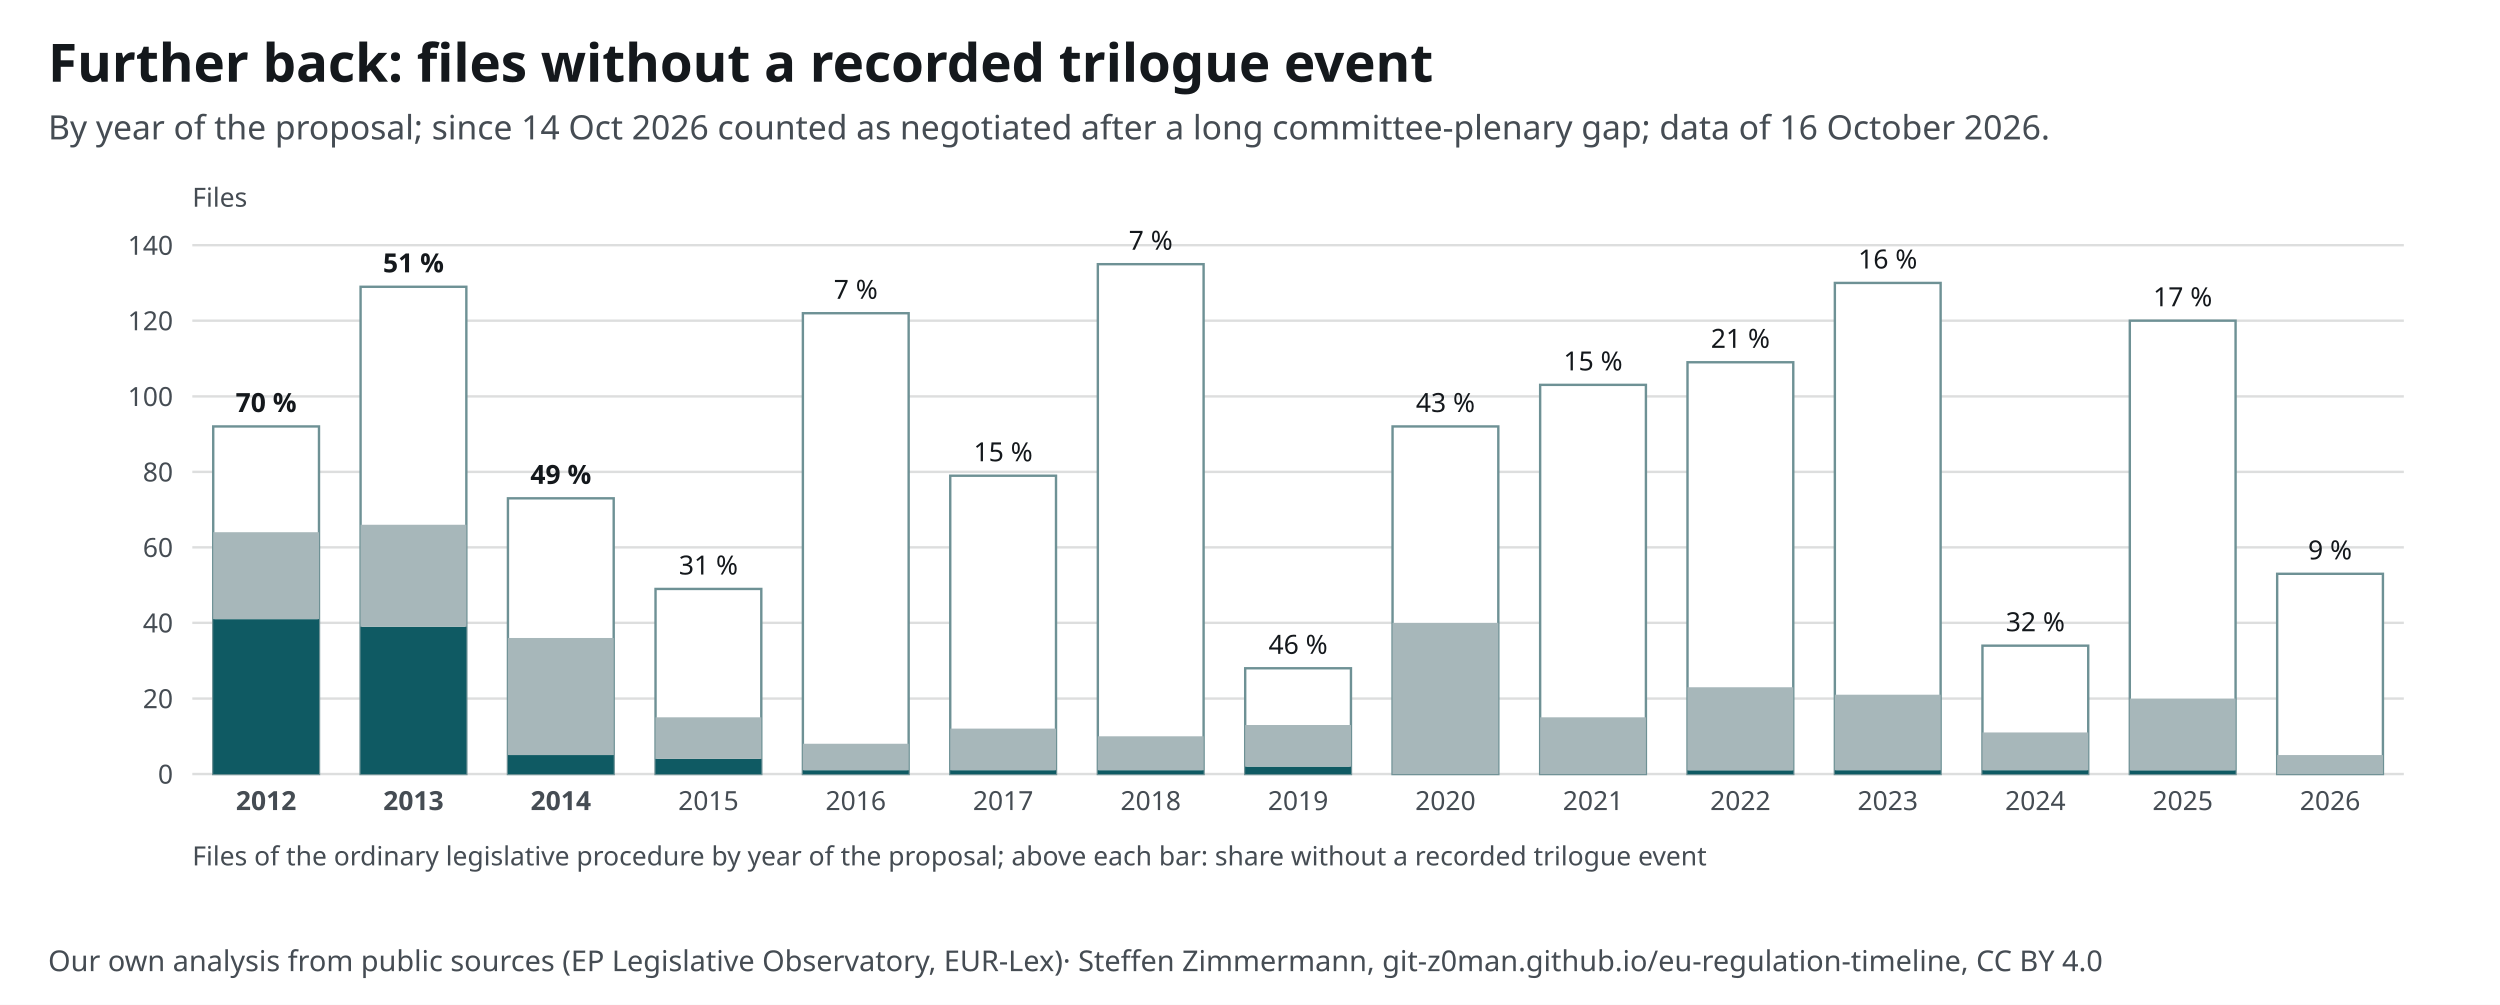
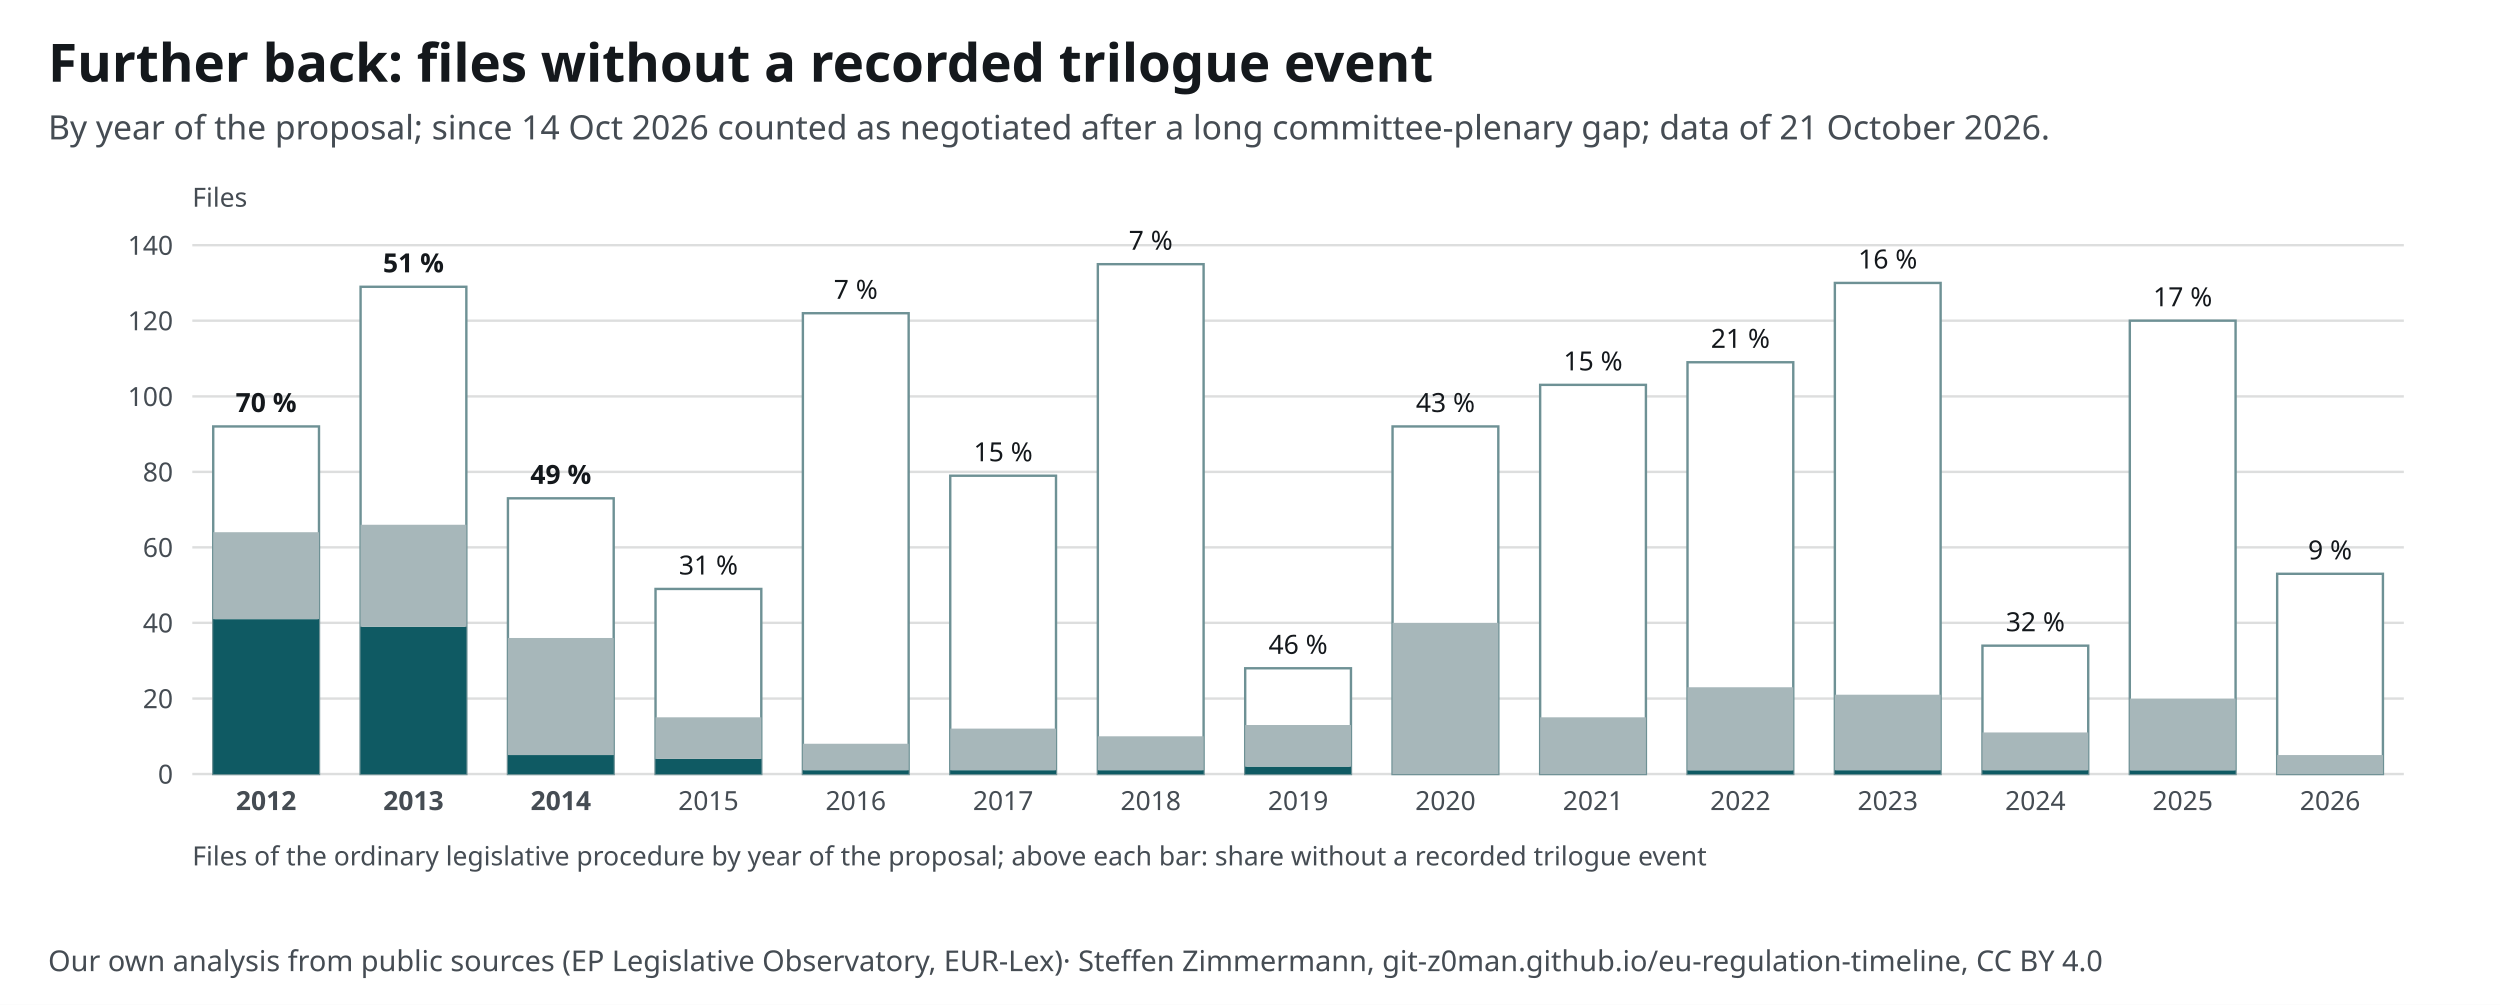
<svg xmlns="http://www.w3.org/2000/svg" width="1040" height="418" viewBox="0 0 1040 418" font-family="&quot;Source Sans 3&quot;, system-ui, -apple-system, Segoe UI, Roboto, Arial, sans-serif" font-size="13">
  <style>text{font-family:"Source Sans 3",system-ui,sans-serif}.ink,.inkf{fill:#14181c}.mu{fill:#454c53}.gr{stroke:#14181c24}.ax{stroke:#454c53}.acc{fill:#0f5a63}.accs{stroke:#0f5a63}.grey{fill:#a7b7ba}.greys{stroke:#6e9195}.tint{fill:#e3eeef}.sheet{fill:#fff}.inks{stroke:#14181c}.ink2s{stroke:#454c53}.ink2f{fill:#454c53}.hol{fill:#fff;stroke:#14181c}.holq{fill:#fff;stroke:#6e9195}.halo{paint-order:stroke;stroke:#fff;stroke-width:4px;stroke-linejoin:round}.hit .bg{fill:transparent}[hidden]{display:none}</style>
  <rect width="1040" height="418" fill="#fff" />
  <text x="20" y="34" font-size="22" font-weight="700" class="ink">Further back: files without a recorded trilogue event</text>
-   <text x="20" y="58" font-size="14" class="mu">By year of the proposal; since 14 Oct 2026 counted as negotiated after a long committee-plenary gap; data of 16 October 2026.</text>
+   <text x="20" y="58" font-size="14" class="mu">By year of the proposal; since 14 Oct 2026 counted as negotiated after a long committee-plenary gap; data of 21 October 2026.</text>
  <g transform="translate(20,72)">
    <line x1="60" y1="250.0" x2="980" y2="250.0" class="gr" />
    <text x="52.0" y="254.0" font-size="11" text-anchor="end" class="mu">0</text>
    <line x1="60" y1="218.6" x2="980" y2="218.6" class="gr" />
    <text x="52.0" y="222.6" font-size="11" text-anchor="end" class="mu">20</text>
    <line x1="60" y1="187.1" x2="980" y2="187.1" class="gr" />
    <text x="52.0" y="191.1" font-size="11" text-anchor="end" class="mu">40</text>
    <line x1="60" y1="155.7" x2="980" y2="155.7" class="gr" />
    <text x="52.0" y="159.7" font-size="11" text-anchor="end" class="mu">60</text>
    <line x1="60" y1="124.3" x2="980" y2="124.3" class="gr" />
    <text x="52.0" y="128.3" font-size="11" text-anchor="end" class="mu">80</text>
    <line x1="60" y1="92.9" x2="980" y2="92.9" class="gr" />
    <text x="52.0" y="96.9" font-size="11" text-anchor="end" class="mu">100</text>
    <line x1="60" y1="61.4" x2="980" y2="61.4" class="gr" />
    <text x="52.0" y="65.4" font-size="11" text-anchor="end" class="mu">120</text>
    <line x1="60" y1="30.0" x2="980" y2="30.0" class="gr" />
    <text x="52.0" y="34.0" font-size="11" text-anchor="end" class="mu">140</text>
    <g>
      <rect x="68.7" y="105.4" width="44.0" height="144.6" class="sheet greys" stroke-width="1" />
      <rect x="68.7" y="185.6" width="44.0" height="64.4" class="acc" />
      <rect x="68.7" y="149.4" width="44.0" height="36.1" class="grey" />
      <text x="90.7" y="99.4" font-size="11" text-anchor="middle" class="ink" font-weight="600">70 %</text>
      <text x="90.7" y="265.0" font-size="11" text-anchor="middle" class="mu" font-weight="700">2012</text>
    </g>
    <g>
      <rect x="130.0" y="47.3" width="44.0" height="202.7" class="sheet greys" stroke-width="1" />
      <rect x="130.0" y="188.7" width="44.0" height="61.3" class="acc" />
      <rect x="130.0" y="146.3" width="44.0" height="42.4" class="grey" />
      <text x="152.0" y="41.3" font-size="11" text-anchor="middle" class="ink" font-weight="600">51 %</text>
      <text x="152.0" y="265.0" font-size="11" text-anchor="middle" class="mu" font-weight="700">2013</text>
    </g>
    <g>
      <rect x="191.3" y="135.3" width="44.0" height="114.7" class="sheet greys" stroke-width="1" />
      <rect x="191.3" y="242.1" width="44.0" height="7.9" class="acc" />
      <rect x="191.3" y="193.4" width="44.0" height="48.7" class="grey" />
      <text x="213.3" y="129.3" font-size="11" text-anchor="middle" class="ink" font-weight="600">49 %</text>
      <text x="213.3" y="265.0" font-size="11" text-anchor="middle" class="mu" font-weight="700">2014</text>
    </g>
    <g>
      <rect x="252.7" y="173.0" width="44.0" height="77.0" class="sheet greys" stroke-width="1" />
      <rect x="252.7" y="243.7" width="44.0" height="6.3" class="acc" />
      <rect x="252.7" y="226.4" width="44.0" height="17.3" class="grey" />
      <text x="274.7" y="167.0" font-size="11" text-anchor="middle" class="ink">31 %</text>
      <text x="274.7" y="265.0" font-size="11" text-anchor="middle" class="mu">2015</text>
    </g>
    <g>
      <rect x="314.0" y="58.3" width="44.0" height="191.7" class="sheet greys" stroke-width="1" />
      <rect x="314.0" y="248.4" width="44.0" height="1.6" class="acc" />
      <rect x="314.0" y="237.4" width="44.0" height="11.0" class="grey" />
      <text x="336.0" y="52.3" font-size="11" text-anchor="middle" class="ink">7 %</text>
      <text x="336.0" y="265.0" font-size="11" text-anchor="middle" class="mu">2016</text>
    </g>
    <g>
      <rect x="375.3" y="125.9" width="44.0" height="124.1" class="sheet greys" stroke-width="1" />
      <rect x="375.3" y="248.4" width="44.0" height="1.6" class="acc" />
      <rect x="375.3" y="231.1" width="44.0" height="17.3" class="grey" />
      <text x="397.3" y="119.9" font-size="11" text-anchor="middle" class="ink">15 %</text>
      <text x="397.3" y="265.0" font-size="11" text-anchor="middle" class="mu">2017</text>
    </g>
    <g>
      <rect x="436.7" y="37.9" width="44.0" height="212.1" class="sheet greys" stroke-width="1" />
      <rect x="436.7" y="248.4" width="44.0" height="1.6" class="acc" />
      <rect x="436.7" y="234.3" width="44.0" height="14.1" class="grey" />
      <text x="458.7" y="31.9" font-size="11" text-anchor="middle" class="ink">7 %</text>
      <text x="458.7" y="265.0" font-size="11" text-anchor="middle" class="mu">2018</text>
    </g>
    <g>
      <rect x="498.0" y="206.0" width="44.0" height="44.0" class="sheet greys" stroke-width="1" />
      <rect x="498.0" y="246.9" width="44.0" height="3.1" class="acc" />
      <rect x="498.0" y="229.6" width="44.0" height="17.3" class="grey" />
      <text x="520.0" y="200.0" font-size="11" text-anchor="middle" class="ink">46 %</text>
      <text x="520.0" y="265.0" font-size="11" text-anchor="middle" class="mu">2019</text>
    </g>
    <g>
      <rect x="559.3" y="105.4" width="44.0" height="144.6" class="sheet greys" stroke-width="1" />
      <rect x="559.3" y="250.0" width="44.0" height="0.0" class="acc" />
      <rect x="559.3" y="187.1" width="44.0" height="62.9" class="grey" />
      <text x="581.3" y="99.4" font-size="11" text-anchor="middle" class="ink">43 %</text>
      <text x="581.3" y="265.0" font-size="11" text-anchor="middle" class="mu">2020</text>
    </g>
    <g>
      <rect x="620.7" y="88.1" width="44.0" height="161.9" class="sheet greys" stroke-width="1" />
      <rect x="620.7" y="250.0" width="44.0" height="0.0" class="acc" />
      <rect x="620.7" y="226.4" width="44.0" height="23.6" class="grey" />
      <text x="642.7" y="82.1" font-size="11" text-anchor="middle" class="ink">15 %</text>
      <text x="642.7" y="265.0" font-size="11" text-anchor="middle" class="mu">2021</text>
    </g>
    <g>
      <rect x="682.0" y="78.7" width="44.0" height="171.3" class="sheet greys" stroke-width="1" />
      <rect x="682.0" y="248.4" width="44.0" height="1.6" class="acc" />
      <rect x="682.0" y="213.9" width="44.0" height="34.6" class="grey" />
      <text x="704.0" y="72.7" font-size="11" text-anchor="middle" class="ink">21 %</text>
      <text x="704.0" y="265.0" font-size="11" text-anchor="middle" class="mu">2022</text>
    </g>
    <g>
      <rect x="743.3" y="45.7" width="44.0" height="204.3" class="sheet greys" stroke-width="1" />
      <rect x="743.3" y="248.4" width="44.0" height="1.6" class="acc" />
      <rect x="743.3" y="217.0" width="44.0" height="31.4" class="grey" />
      <text x="765.3" y="39.7" font-size="11" text-anchor="middle" class="ink">16 %</text>
      <text x="765.3" y="265.0" font-size="11" text-anchor="middle" class="mu">2023</text>
    </g>
    <g>
      <rect x="804.7" y="196.6" width="44.0" height="53.4" class="sheet greys" stroke-width="1" />
      <rect x="804.7" y="248.4" width="44.0" height="1.6" class="acc" />
      <rect x="804.7" y="232.7" width="44.0" height="15.7" class="grey" />
      <text x="826.7" y="190.6" font-size="11" text-anchor="middle" class="ink">32 %</text>
      <text x="826.7" y="265.0" font-size="11" text-anchor="middle" class="mu">2024</text>
    </g>
    <g>
      <rect x="866.0" y="61.4" width="44.0" height="188.6" class="sheet greys" stroke-width="1" />
      <rect x="866.0" y="248.4" width="44.0" height="1.6" class="acc" />
      <rect x="866.0" y="218.6" width="44.0" height="29.9" class="grey" />
      <text x="888.0" y="55.4" font-size="11" text-anchor="middle" class="ink">17 %</text>
      <text x="888.0" y="265.0" font-size="11" text-anchor="middle" class="mu">2025</text>
    </g>
    <g>
      <rect x="927.3" y="166.7" width="44.0" height="83.3" class="sheet greys" stroke-width="1" />
      <rect x="927.3" y="250.0" width="44.0" height="0.0" class="acc" />
      <rect x="927.3" y="242.1" width="44.0" height="7.9" class="grey" />
      <text x="949.3" y="160.7" font-size="11" text-anchor="middle" class="ink">9 %</text>
      <text x="949.3" y="265.0" font-size="11" text-anchor="middle" class="mu">2026</text>
    </g>
    <text x="60.0" y="288.0" font-size="11" text-anchor="start" class="mu">Files of the ordinary legislative procedure by year of the proposal; above each bar: share without a recorded trilogue event</text>
    <text x="60.0" y="14.0" font-size="11" text-anchor="start" class="mu">Files</text>
  </g>
  <text x="20" y="404" font-size="12" class="mu">Our own analysis from public sources (EP Legislative Observatory, EUR-Lex)<tspan> · Steffen Zimmermann, git-z0man.github.io/eu-regulation-timeline, CC BY 4.0</tspan>
  </text>
</svg>
